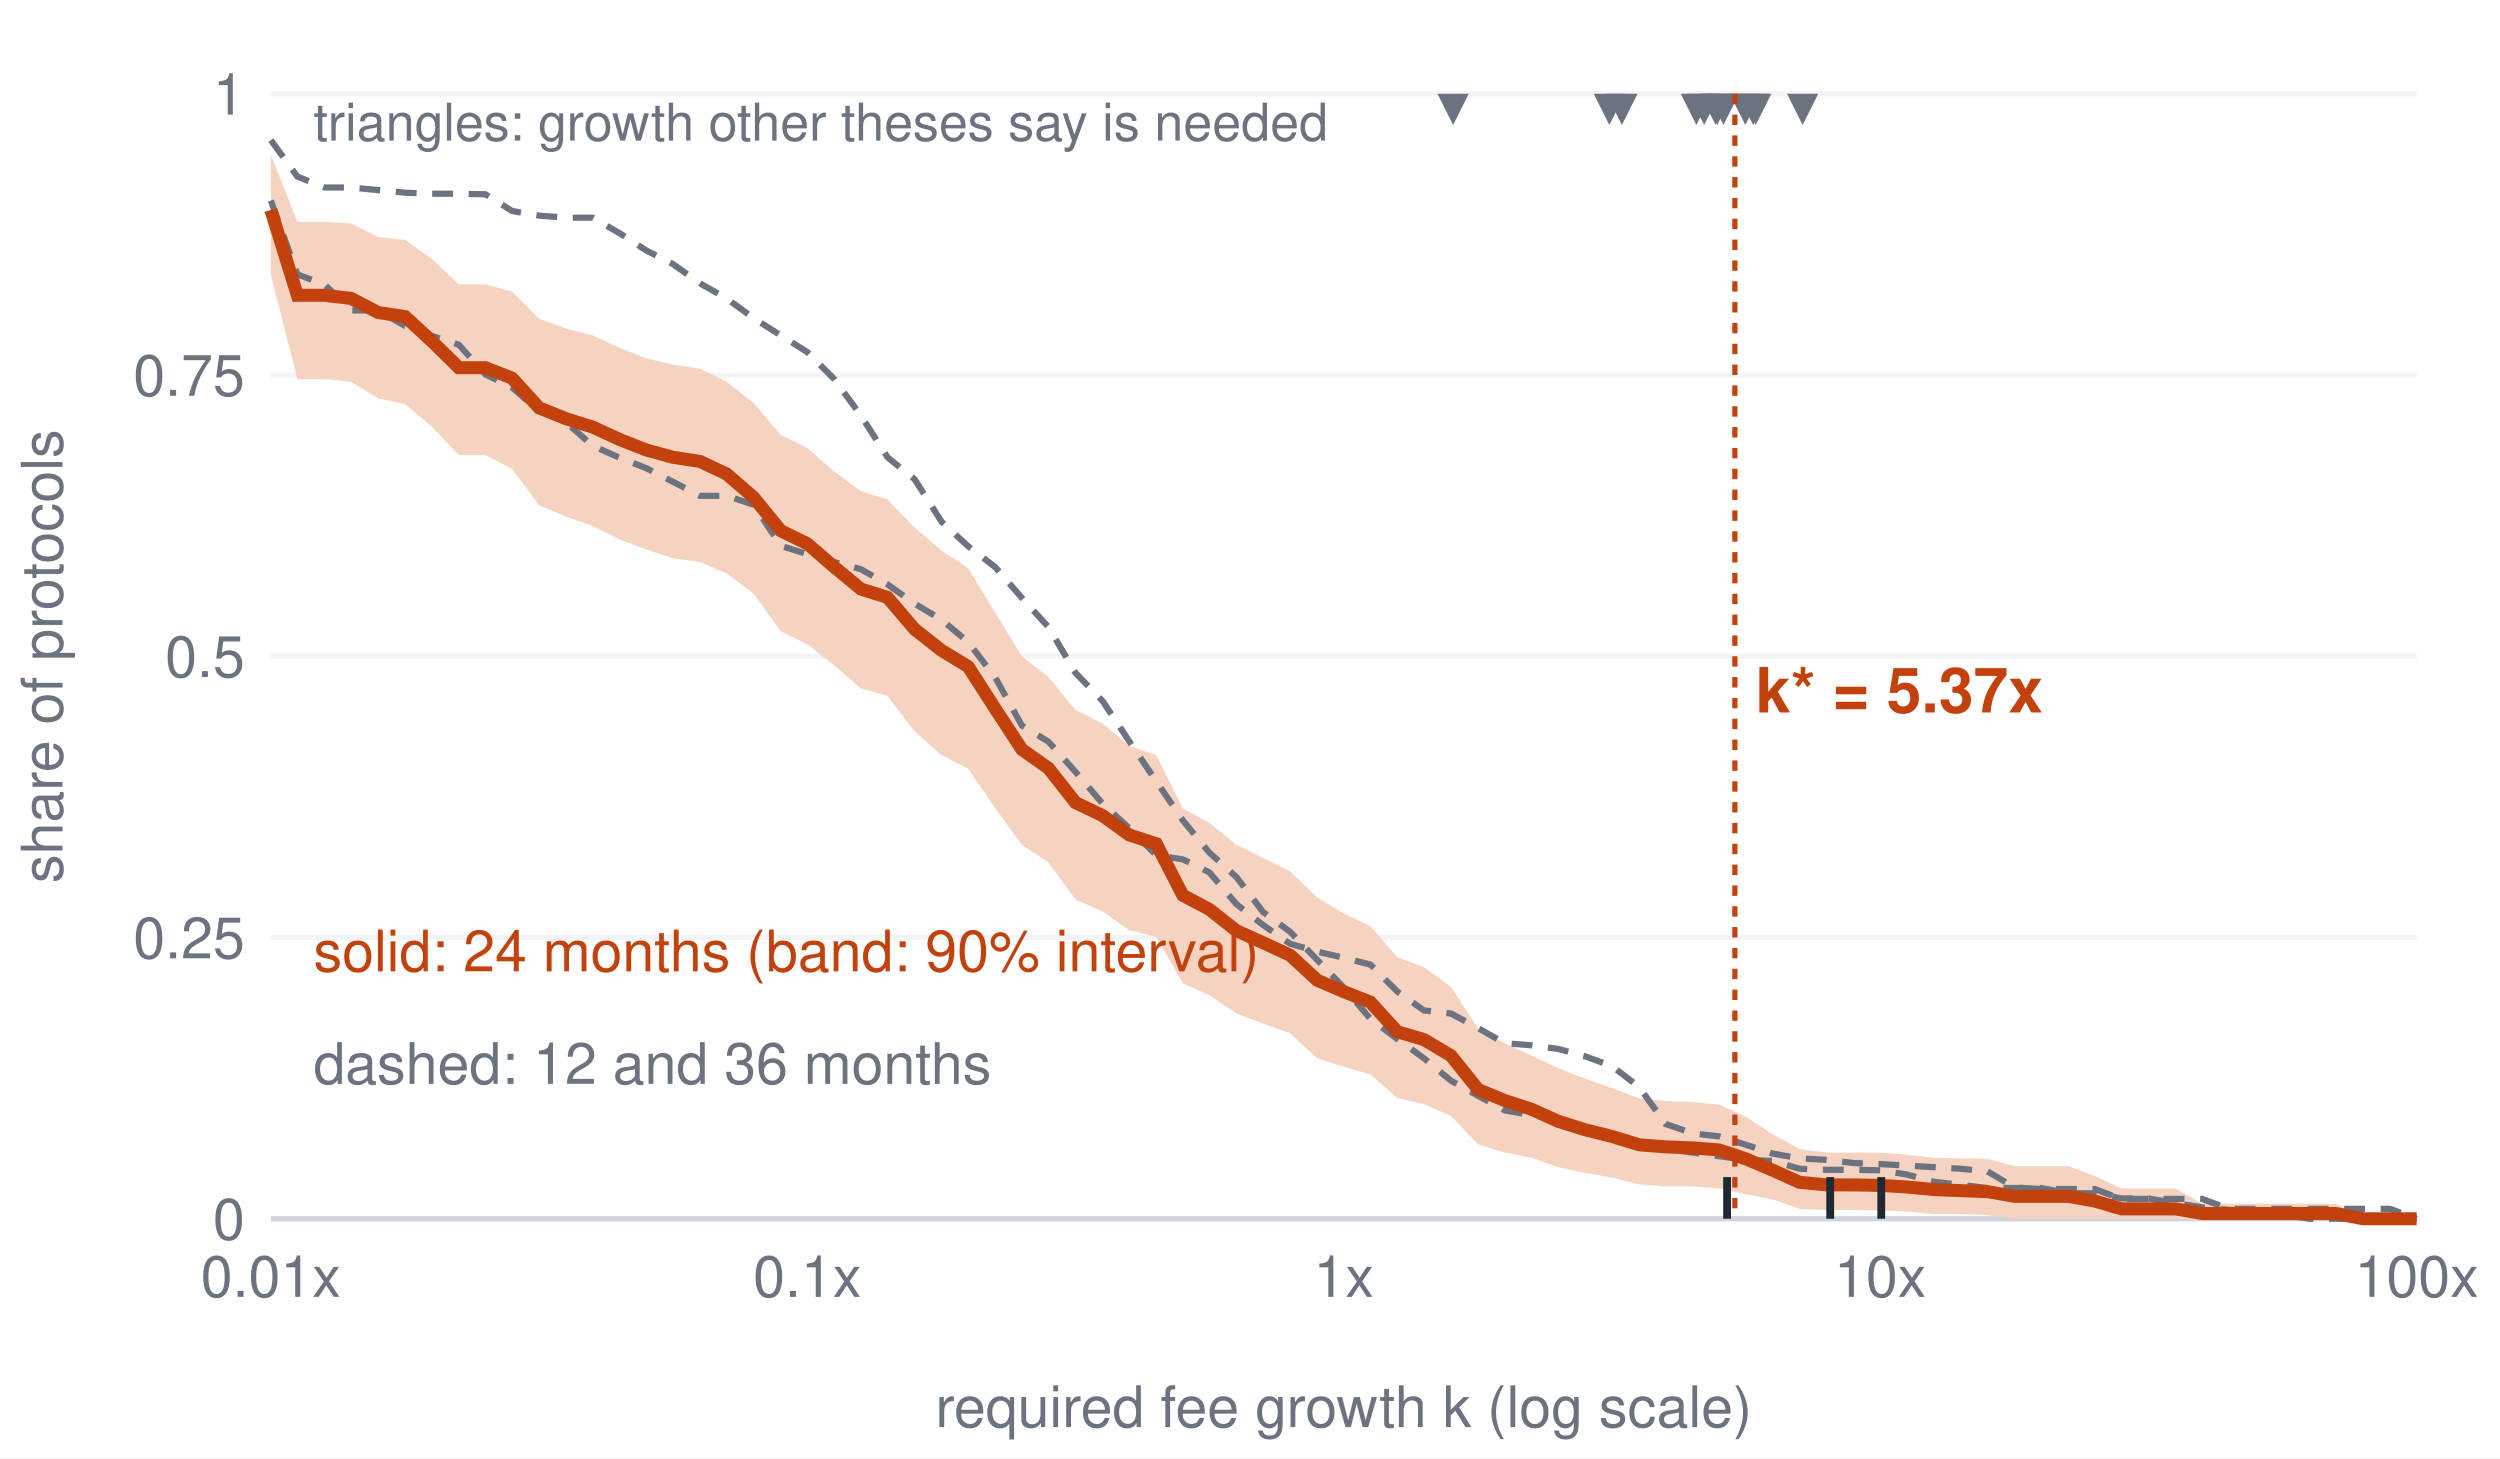
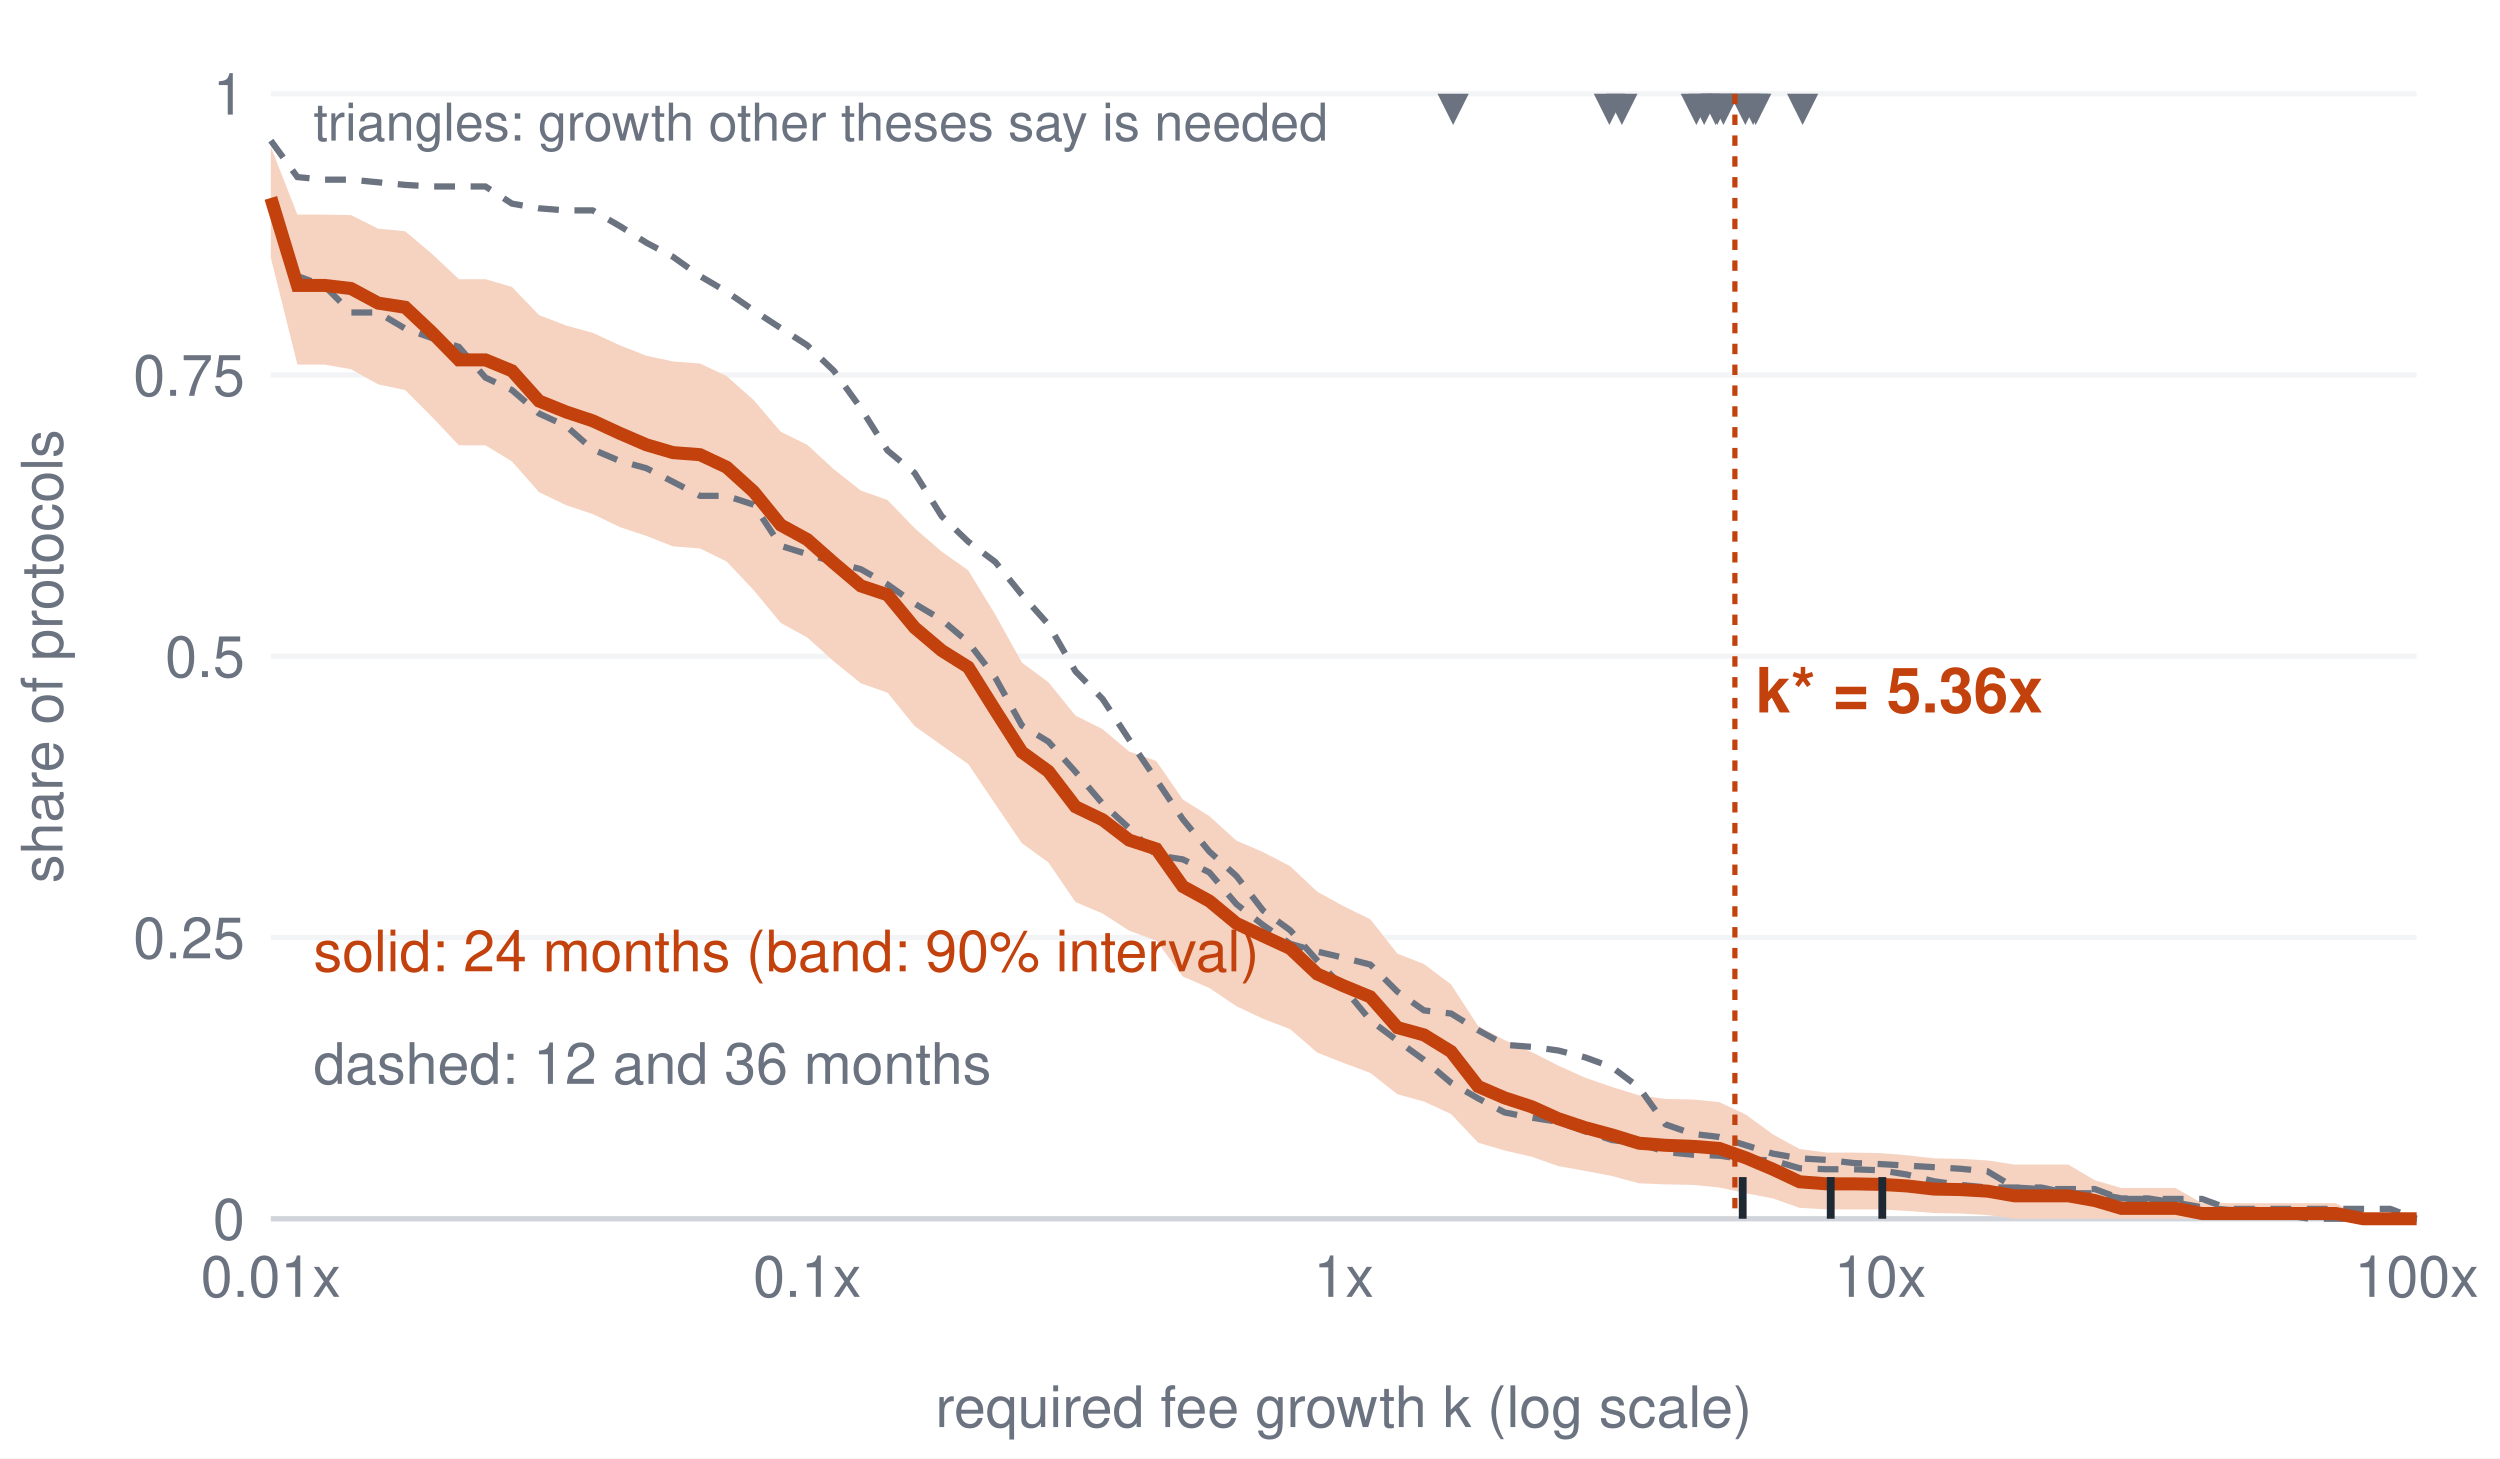
<svg xmlns="http://www.w3.org/2000/svg" viewBox="0 0 480 280" role="img" aria-label="Exceedance curve" font-family="Helvetica, Arial, sans-serif">
  <rect x="0" y="0" width="480" height="280" fill="#ffffff" />
  <line x1="52" y1="234.0" x2="464" y2="234.0" stroke="#f3f4f6" />
  <text x="47.0" y="238.0" font-size="11" text-anchor="end" fill="#6b7280" font-weight="normal">0</text>
  <line x1="52" y1="180.0" x2="464" y2="180.0" stroke="#f3f4f6" />
  <text x="47.0" y="184.0" font-size="11" text-anchor="end" fill="#6b7280" font-weight="normal">0.25</text>
  <line x1="52" y1="126.0" x2="464" y2="126.0" stroke="#f3f4f6" />
  <text x="47.0" y="130.0" font-size="11" text-anchor="end" fill="#6b7280" font-weight="normal">0.5</text>
  <line x1="52" y1="72.0" x2="464" y2="72.0" stroke="#f3f4f6" />
  <text x="47.0" y="76.0" font-size="11" text-anchor="end" fill="#6b7280" font-weight="normal">0.75</text>
  <line x1="52" y1="18.0" x2="464" y2="18.0" stroke="#f3f4f6" />
  <text x="47.0" y="22.0" font-size="11" text-anchor="end" fill="#6b7280" font-weight="normal">1</text>
  <text x="52.0" y="249.0" font-size="11" text-anchor="middle" fill="#6b7280" font-weight="normal">0.01x</text>
  <text x="155.0" y="249.0" font-size="11" text-anchor="middle" fill="#6b7280" font-weight="normal">0.1x</text>
  <text x="258.0" y="249.0" font-size="11" text-anchor="middle" fill="#6b7280" font-weight="normal">1x</text>
  <text x="361.0" y="249.0" font-size="11" text-anchor="middle" fill="#6b7280" font-weight="normal">10x</text>
  <text x="464.0" y="249.0" font-size="11" text-anchor="middle" fill="#6b7280" font-weight="normal">100x</text>
  <line x1="52" y1="234" x2="464" y2="234" stroke="#d1d5db" />
  <text x="258.0" y="274.0" font-size="11" text-anchor="middle" fill="#6b7280" font-weight="normal">required fee growth k (log scale)</text>
  <text x="12" y="126.0" font-size="11" fill="#6b7280" text-anchor="middle" transform="rotate(-90 12 126.0)">share of protocols</text>
-   <polygon fill="#f6d3c1" stroke="none" points="52.0,29.7 57.1,42.6 62.3,42.6 67.4,42.9 72.6,45.5 77.8,46.1 82.9,49.7 88.1,54.6 93.2,54.6 98.3,56.0 103.5,61.2 108.7,63.1 113.8,64.4 119.0,66.8 124.1,68.8 129.2,70.0 134.4,70.8 139.5,73.3 144.7,77.4 149.9,83.5 155.0,86.0 160.1,90.5 165.3,94.3 170.4,95.9 175.6,101.3 180.8,105.7 185.9,109.1 191.1,117.7 196.2,126.0 201.3,130.0 206.5,136.3 211.7,138.9 216.8,143.2 222.0,145.0 227.1,155.2 232.2,158.0 237.4,162.2 242.5,164.7 247.7,167.3 252.9,172.3 258.0,175.4 263.1,177.8 268.3,183.8 273.4,185.7 278.6,189.5 283.8,197.5 288.9,200.3 294.1,202.7 299.2,205.1 304.3,207.1 309.5,208.9 314.7,210.9 319.8,211.4 325.0,211.6 330.1,212.1 335.2,214.4 340.4,217.8 345.5,220.6 350.7,221.3 355.9,221.3 361.0,221.3 366.1,221.7 371.3,222.3 376.4,222.4 381.6,222.5 386.8,223.9 391.9,223.9 397.1,223.9 402.2,225.8 407.3,228.2 412.5,228.2 417.7,228.2 422.8,231.1 428.0,231.1 433.1,231.1 438.2,231.1 443.4,231.1 448.5,231.1 453.7,234.0 458.9,234.0 464.0,234.0 464.0,234.0 458.9,234.0 453.7,234.0 448.5,234.0 443.4,234.0 438.2,234.0 433.1,234.0 428.0,234.0 422.8,234.0 417.7,234.0 412.5,234.0 407.3,234.0 402.2,234.0 397.1,234.0 391.9,234.0 386.8,234.0 381.6,233.3 376.4,233.1 371.3,233.1 366.1,232.6 361.0,232.4 355.9,232.3 350.7,232.3 345.5,232.1 340.4,230.3 335.2,229.3 330.1,228.2 325.0,227.8 319.8,227.8 314.7,227.4 309.5,226.1 304.3,225.2 299.2,224.1 294.1,222.3 288.9,221.3 283.8,219.7 278.6,214.3 273.4,212.0 268.3,210.8 263.1,206.3 258.0,204.8 252.9,203.2 247.7,198.4 242.5,196.5 237.4,194.6 232.2,191.1 227.1,188.8 222.0,179.9 216.8,178.6 211.7,175.0 206.5,172.7 201.3,165.6 196.2,162.2 191.1,155.2 185.9,147.6 180.8,145.0 175.6,140.4 170.4,133.6 165.3,132.2 160.1,127.7 155.0,123.7 149.9,121.2 144.7,114.0 139.5,110.1 134.4,107.9 129.2,107.2 124.1,105.5 119.0,103.6 113.8,101.0 108.7,99.2 103.5,97.0 98.3,90.0 93.2,87.4 88.1,87.4 82.9,81.9 77.8,77.6 72.6,76.5 67.4,73.3 62.3,72.8 57.1,72.8 52.0,52.8" />
-   <polyline fill="none" stroke="#6b7280" stroke-width="1.2" stroke-dasharray="4 3" points="52.0,26.9 57.1,33.9 62.3,36.0 67.4,36.0 72.6,36.5 77.8,37.0 82.9,37.2 88.1,37.2 93.2,37.3 98.3,40.5 103.5,41.4 108.7,41.8 113.8,41.8 119.0,44.8 124.1,48.1 129.2,50.7 134.4,54.4 139.5,57.3 144.7,61.1 149.9,64.4 155.0,67.6 160.1,72.7 165.3,79.8 170.4,87.8 175.6,92.0 180.8,100.2 185.9,104.9 191.1,108.9 196.2,114.8 201.3,120.4 206.5,129.2 211.7,134.6 216.8,142.3 222.0,150.0 227.1,157.5 232.2,163.7 237.4,168.4 242.5,175.1 247.7,178.9 252.9,184.3 258.0,189.6 263.1,195.6 268.3,199.5 273.4,203.2 278.6,207.5 283.8,210.4 288.9,213.2 294.1,214.1 299.2,214.9 304.3,216.7 309.5,218.4 314.7,218.9 319.8,220.6 325.0,221.3 330.1,222.0 335.2,222.7 340.4,222.9 345.5,224.4 350.7,224.6 355.9,224.6 361.0,224.7 366.1,225.5 371.3,226.9 376.4,227.5 381.6,228.1 386.8,228.1 391.9,228.1 397.1,229.1 402.2,229.1 407.3,230.1 412.5,230.1 417.7,231.0 422.8,231.8 428.0,232.3 433.1,232.3 438.2,233.2 443.4,234.0 448.5,234.0 453.7,234.0 458.9,234.0 464.0,234.0" />
-   <polyline fill="none" stroke="#6b7280" stroke-width="1.2" stroke-dasharray="4 3" points="52.0,38.5 57.1,52.7 62.3,54.6 67.4,59.6 72.6,59.6 77.8,62.6 82.9,64.5 88.1,66.2 93.2,71.9 98.3,74.4 103.5,78.9 108.7,81.1 113.8,85.6 119.0,87.9 124.1,89.9 129.2,92.5 134.4,95.2 139.5,95.2 144.7,96.9 149.9,104.8 155.0,106.4 160.1,107.9 165.3,109.3 170.4,112.2 175.6,115.9 180.8,119.0 185.9,123.3 191.1,130.1 196.2,139.3 201.3,142.4 206.5,148.2 211.7,154.3 216.8,159.0 222.0,164.2 227.1,165.0 232.2,167.5 237.4,173.6 242.5,177.6 247.7,181.2 252.9,182.7 258.0,183.9 263.1,185.2 268.3,190.4 273.4,194.0 278.6,194.6 283.8,197.4 288.9,200.3 294.1,200.7 299.2,201.4 304.3,202.8 309.5,204.7 314.7,208.7 319.8,215.8 325.0,217.6 330.1,218.2 335.2,219.8 340.4,221.5 345.5,222.4 350.7,222.7 355.9,223.3 361.0,223.5 366.1,223.8 371.3,224.1 376.4,224.4 381.6,224.9 386.8,228.0 391.9,228.3 397.1,228.3 402.2,228.3 407.3,230.2 412.5,230.2 417.7,230.2 422.8,230.2 428.0,232.1 433.1,232.1 438.2,232.1 443.4,232.1 448.5,232.1 453.7,232.1 458.9,232.1 464.0,234.0" />
-   <polyline fill="none" stroke="#c2410c" stroke-width="2.5" points="52.0,40.3 57.1,56.7 62.3,56.7 67.4,57.3 72.6,60.0 77.8,60.8 82.9,65.5 88.1,70.6 93.2,70.6 98.3,72.6 103.5,78.3 108.7,80.4 113.8,82.0 119.0,84.4 124.1,86.4 129.2,87.8 134.4,88.6 139.5,91.0 144.7,95.5 149.9,101.9 155.0,104.4 160.1,108.8 165.3,113.1 170.4,114.7 175.6,120.8 180.8,124.9 185.9,128.0 191.1,136.1 196.2,143.9 201.3,147.5 206.5,154.1 211.7,156.6 216.8,160.3 222.0,162.0 227.1,171.9 232.2,174.6 237.4,178.7 242.5,181.0 247.7,183.4 252.9,188.2 258.0,190.4 263.1,192.4 268.3,198.1 273.4,199.6 278.6,202.7 283.8,209.2 288.9,211.3 294.1,213.0 299.2,215.3 304.3,216.9 309.5,218.2 314.7,219.8 319.8,220.2 325.0,220.4 330.1,220.8 335.2,222.5 340.4,224.7 345.5,227.0 350.7,227.5 355.9,227.5 361.0,227.6 366.1,227.9 371.3,228.4 376.4,228.6 381.6,228.8 386.8,229.7 391.9,229.7 397.1,229.7 402.2,230.6 407.3,232.1 412.5,232.1 417.7,232.1 422.8,233.0 428.0,233.0 433.1,233.0 438.2,233.0 443.4,233.0 448.5,233.0 453.7,234.0 458.9,234.0 464.0,234.0" />
+   <polygon fill="#f6d3c1" stroke="none" points="52.0,28.2 57.1,41.2 62.3,41.2 67.4,41.3 72.6,43.9 77.8,44.4 82.9,48.7 88.1,53.6 93.2,53.6 98.3,55.1 103.5,60.5 108.7,62.5 113.8,63.9 119.0,66.3 124.1,68.3 129.2,69.4 134.4,69.8 139.5,72.2 144.7,76.8 149.9,82.9 155.0,85.4 160.1,90.1 165.3,94.2 170.4,96.0 175.6,101.4 180.8,105.9 185.9,109.5 191.1,118.0 196.2,127.2 201.3,131.0 206.5,137.4 211.7,140.0 216.8,144.3 222.0,146.1 227.1,153.5 232.2,156.7 237.4,161.4 242.5,163.6 247.7,166.3 252.9,171.2 258.0,174.0 263.1,176.5 268.3,183.1 273.4,185.1 278.6,189.0 283.8,197.0 288.9,199.7 294.1,202.0 299.2,204.6 304.3,206.9 309.5,208.7 314.7,210.3 319.8,211.0 325.0,211.1 330.1,211.6 335.2,214.0 340.4,217.8 345.5,220.6 350.7,221.3 355.9,221.3 361.0,221.4 366.1,221.8 371.3,222.4 376.4,222.5 381.6,222.8 386.8,223.6 391.9,223.6 397.1,223.6 402.2,226.6 407.3,228.1 412.5,228.1 417.7,228.1 422.8,231.0 428.0,231.0 433.1,231.0 438.2,231.0 443.4,231.0 448.5,231.0 453.7,234.0 458.9,234.0 464.0,234.0 464.0,234.0 458.9,234.0 453.7,234.0 448.5,234.0 443.4,234.0 438.2,234.0 433.1,234.0 428.0,234.0 422.8,234.0 417.7,234.0 412.5,234.0 407.3,234.0 402.2,234.0 397.1,234.0 391.9,234.0 386.8,234.0 381.6,233.3 376.4,233.0 371.3,232.9 366.1,232.5 361.0,232.2 355.9,232.2 350.7,232.2 345.5,231.9 340.4,230.1 335.2,229.1 330.1,228.0 325.0,227.5 319.8,227.4 314.7,227.2 309.5,225.8 304.3,224.8 299.2,223.9 294.1,222.1 288.9,220.9 283.8,219.4 278.6,213.9 273.4,211.5 268.3,210.1 263.1,206.0 258.0,204.1 252.9,202.1 247.7,197.6 242.5,195.6 237.4,193.2 232.2,189.7 227.1,187.5 222.0,180.6 216.8,178.7 211.7,175.4 206.5,173.2 201.3,165.6 196.2,161.9 191.1,154.4 185.9,146.7 180.8,143.1 175.6,139.4 170.4,133.0 165.3,131.2 160.1,127.0 155.0,122.4 149.9,119.6 144.7,113.3 139.5,107.8 134.4,105.3 129.2,104.9 124.1,102.9 119.0,101.2 113.8,98.7 108.7,97.0 103.5,94.5 98.3,88.6 93.2,85.5 88.1,85.5 82.9,80.0 77.8,74.9 72.6,73.8 67.4,70.9 62.3,70.0 57.1,70.0 52.0,49.5" />
+   <polyline fill="none" stroke="#6b7280" stroke-width="1.2" stroke-dasharray="4 3" points="52.0,27.0 57.1,34.0 62.3,34.5 67.4,34.5 72.6,35.0 77.8,35.5 82.9,35.8 88.1,35.8 93.2,35.8 98.3,39.1 103.5,40.0 108.7,40.4 113.8,40.4 119.0,43.4 124.1,46.6 129.2,49.3 134.4,53.0 139.5,56.0 144.7,59.6 149.9,63.0 155.0,66.3 160.1,71.2 165.3,78.4 170.4,86.5 175.6,90.8 180.8,99.1 185.9,104.0 191.1,107.9 196.2,114.2 201.3,119.9 206.5,128.9 211.7,134.2 216.8,142.0 222.0,149.7 227.1,157.3 232.2,163.5 237.4,168.2 242.5,174.8 247.7,178.6 252.9,184.4 258.0,189.7 263.1,195.9 268.3,199.8 273.4,203.5 278.6,207.9 283.8,210.9 288.9,213.6 294.1,214.6 299.2,215.4 304.3,217.2 309.5,218.9 314.7,219.5 319.8,221.2 325.0,221.7 330.1,221.9 335.2,222.6 340.4,222.8 345.5,224.3 350.7,224.5 355.9,224.5 361.0,224.7 366.1,225.5 371.3,226.8 376.4,227.5 381.6,228.0 386.8,228.0 391.9,228.0 397.1,229.1 402.2,229.1 407.3,230.1 412.5,230.1 417.7,230.9 422.8,231.8 428.0,232.3 433.1,232.3 438.2,233.2 443.4,234.0 448.5,234.0 453.7,234.0 458.9,234.0 464.0,234.0" />
+   <polyline fill="none" stroke="#6b7280" stroke-width="1.2" stroke-dasharray="4 3" points="52.0,38.7 57.1,53.0 62.3,54.9 67.4,60.0 72.6,60.0 77.8,63.1 82.9,64.9 88.1,66.6 93.2,72.5 98.3,74.9 103.5,79.4 108.7,81.8 113.8,86.3 119.0,88.5 124.1,89.9 129.2,92.5 134.4,95.2 139.5,95.2 144.7,96.9 149.9,104.8 155.0,106.4 160.1,107.9 165.3,109.3 170.4,112.2 175.6,115.9 180.8,119.0 185.9,123.3 191.1,130.1 196.2,139.3 201.3,142.4 206.5,148.2 211.7,154.3 216.8,159.0 222.0,164.2 227.1,165.0 232.2,167.5 237.4,173.6 242.5,177.6 247.7,181.2 252.9,182.7 258.0,183.9 263.1,185.2 268.3,190.4 273.4,194.0 278.6,194.6 283.8,197.8 288.9,200.6 294.1,201.0 299.2,201.7 304.3,203.0 309.5,204.9 314.7,208.8 319.8,215.9 325.0,217.7 330.1,218.3 335.2,219.9 340.4,221.5 345.5,222.4 350.7,222.7 355.9,223.3 361.0,223.5 366.1,223.8 371.3,224.1 376.4,224.4 381.6,224.9 386.8,228.0 391.9,228.3 397.1,228.3 402.2,228.3 407.3,230.2 412.5,230.2 417.7,230.2 422.8,230.2 428.0,232.1 433.1,232.1 438.2,232.1 443.4,232.1 448.5,232.1 453.7,232.1 458.9,232.1 464.0,234.0" />
+   <polyline fill="none" stroke="#c2410c" stroke-width="2.5" points="52.0,38.0 57.1,54.8 62.3,54.8 67.4,55.4 72.6,58.2 77.8,59.0 82.9,63.8 88.1,69.1 93.2,69.1 98.3,71.2 103.5,77.0 108.7,79.1 113.8,80.8 119.0,83.2 124.1,85.4 129.2,86.9 134.4,87.3 139.5,89.7 144.7,94.4 149.9,100.8 155.0,103.6 160.1,108.1 165.3,112.5 170.4,114.2 175.6,120.5 180.8,124.9 185.9,128.1 191.1,136.4 196.2,144.4 201.3,148.1 206.5,154.9 211.7,157.4 216.8,161.3 222.0,163.0 227.1,170.2 232.2,173.0 237.4,177.3 242.5,179.7 247.7,182.1 252.9,187.0 258.0,189.3 263.1,191.4 268.3,197.3 273.4,198.7 278.6,201.9 283.8,208.6 288.9,210.8 294.1,212.5 299.2,214.8 304.3,216.5 309.5,217.9 314.7,219.5 319.8,219.9 325.0,220.1 330.1,220.5 335.2,222.3 340.4,224.5 345.5,226.9 350.7,227.3 355.9,227.3 361.0,227.4 366.1,227.7 371.3,228.3 376.4,228.4 381.6,228.7 386.8,229.6 391.9,229.6 397.1,229.6 402.2,230.5 407.3,232.0 412.5,232.0 417.7,232.0 422.8,233.0 428.0,233.0 433.1,233.0 438.2,233.0 443.4,233.0 448.5,233.0 453.7,234.0 458.9,234.0 464.0,234.0" />
  <text x="60.2" y="186.5" font-size="11" text-anchor="start" fill="#c2410c" font-weight="normal">solid: 24 months (band: 90% interval)</text>
  <text x="60.2" y="208.1" font-size="11" text-anchor="start" fill="#6b7280" font-weight="normal">dashed: 12 and 36 months</text>
-   <line x1="331.6" y1="234" x2="331.6" y2="226" stroke="#1f2933" stroke-width="1.5" />
-   <line x1="351.4" y1="234" x2="351.4" y2="226" stroke="#1f2933" stroke-width="1.5" />
-   <line x1="361.2" y1="234" x2="361.2" y2="226" stroke="#1f2933" stroke-width="1.5" />
+   <line x1="334.6" y1="234" x2="334.6" y2="226" stroke="#1f2933" stroke-width="1.5" />
+   <line x1="351.5" y1="234" x2="351.5" y2="226" stroke="#1f2933" stroke-width="1.5" />
+   <line x1="361.4" y1="234" x2="361.4" y2="226" stroke="#1f2933" stroke-width="1.5" />
  <path d="M276.0,18 L282.0,18 L279.0,24Z" fill="#6b7280" />
  <path d="M306.0,18 L312.0,18 L309.0,24Z" fill="#6b7280" />
  <path d="M308.4,18 L314.4,18 L311.4,24Z" fill="#6b7280" />
  <path d="M322.7,18 L328.7,18 L325.7,24Z" fill="#6b7280" />
  <path d="M324.2,18 L330.2,18 L327.2,24Z" fill="#6b7280" />
  <path d="M326.4,18 L332.4,18 L329.4,24Z" fill="#6b7280" />
  <path d="M326.7,18 L332.7,18 L329.7,24Z" fill="#6b7280" />
  <path d="M327.9,18 L333.9,18 L330.9,24Z" fill="#6b7280" />
  <path d="M332.1,18 L338.1,18 L335.1,24Z" fill="#6b7280" />
  <path d="M333.6,18 L339.6,18 L336.6,24Z" fill="#6b7280" />
  <path d="M334.1,18 L340.1,18 L337.1,24Z" fill="#6b7280" />
  <path d="M343.1,18 L349.1,18 L346.1,24Z" fill="#6b7280" />
  <text x="60.2" y="27.0" font-size="10" text-anchor="start" fill="#6b7280" font-weight="normal">triangles: growth other theses say is needed</text>
  <line x1="333.1" y1="18" x2="333.1" y2="234" stroke="#c2410c" stroke-dasharray="2 2" />
-   <text x="337.1" y="136.8" font-size="12" text-anchor="start" fill="#c2410c" font-weight="bold">k* = 5.37x</text>
+   <text x="337.1" y="136.8" font-size="12" text-anchor="start" fill="#c2410c" font-weight="bold">k* = 5.36x</text>
</svg>
